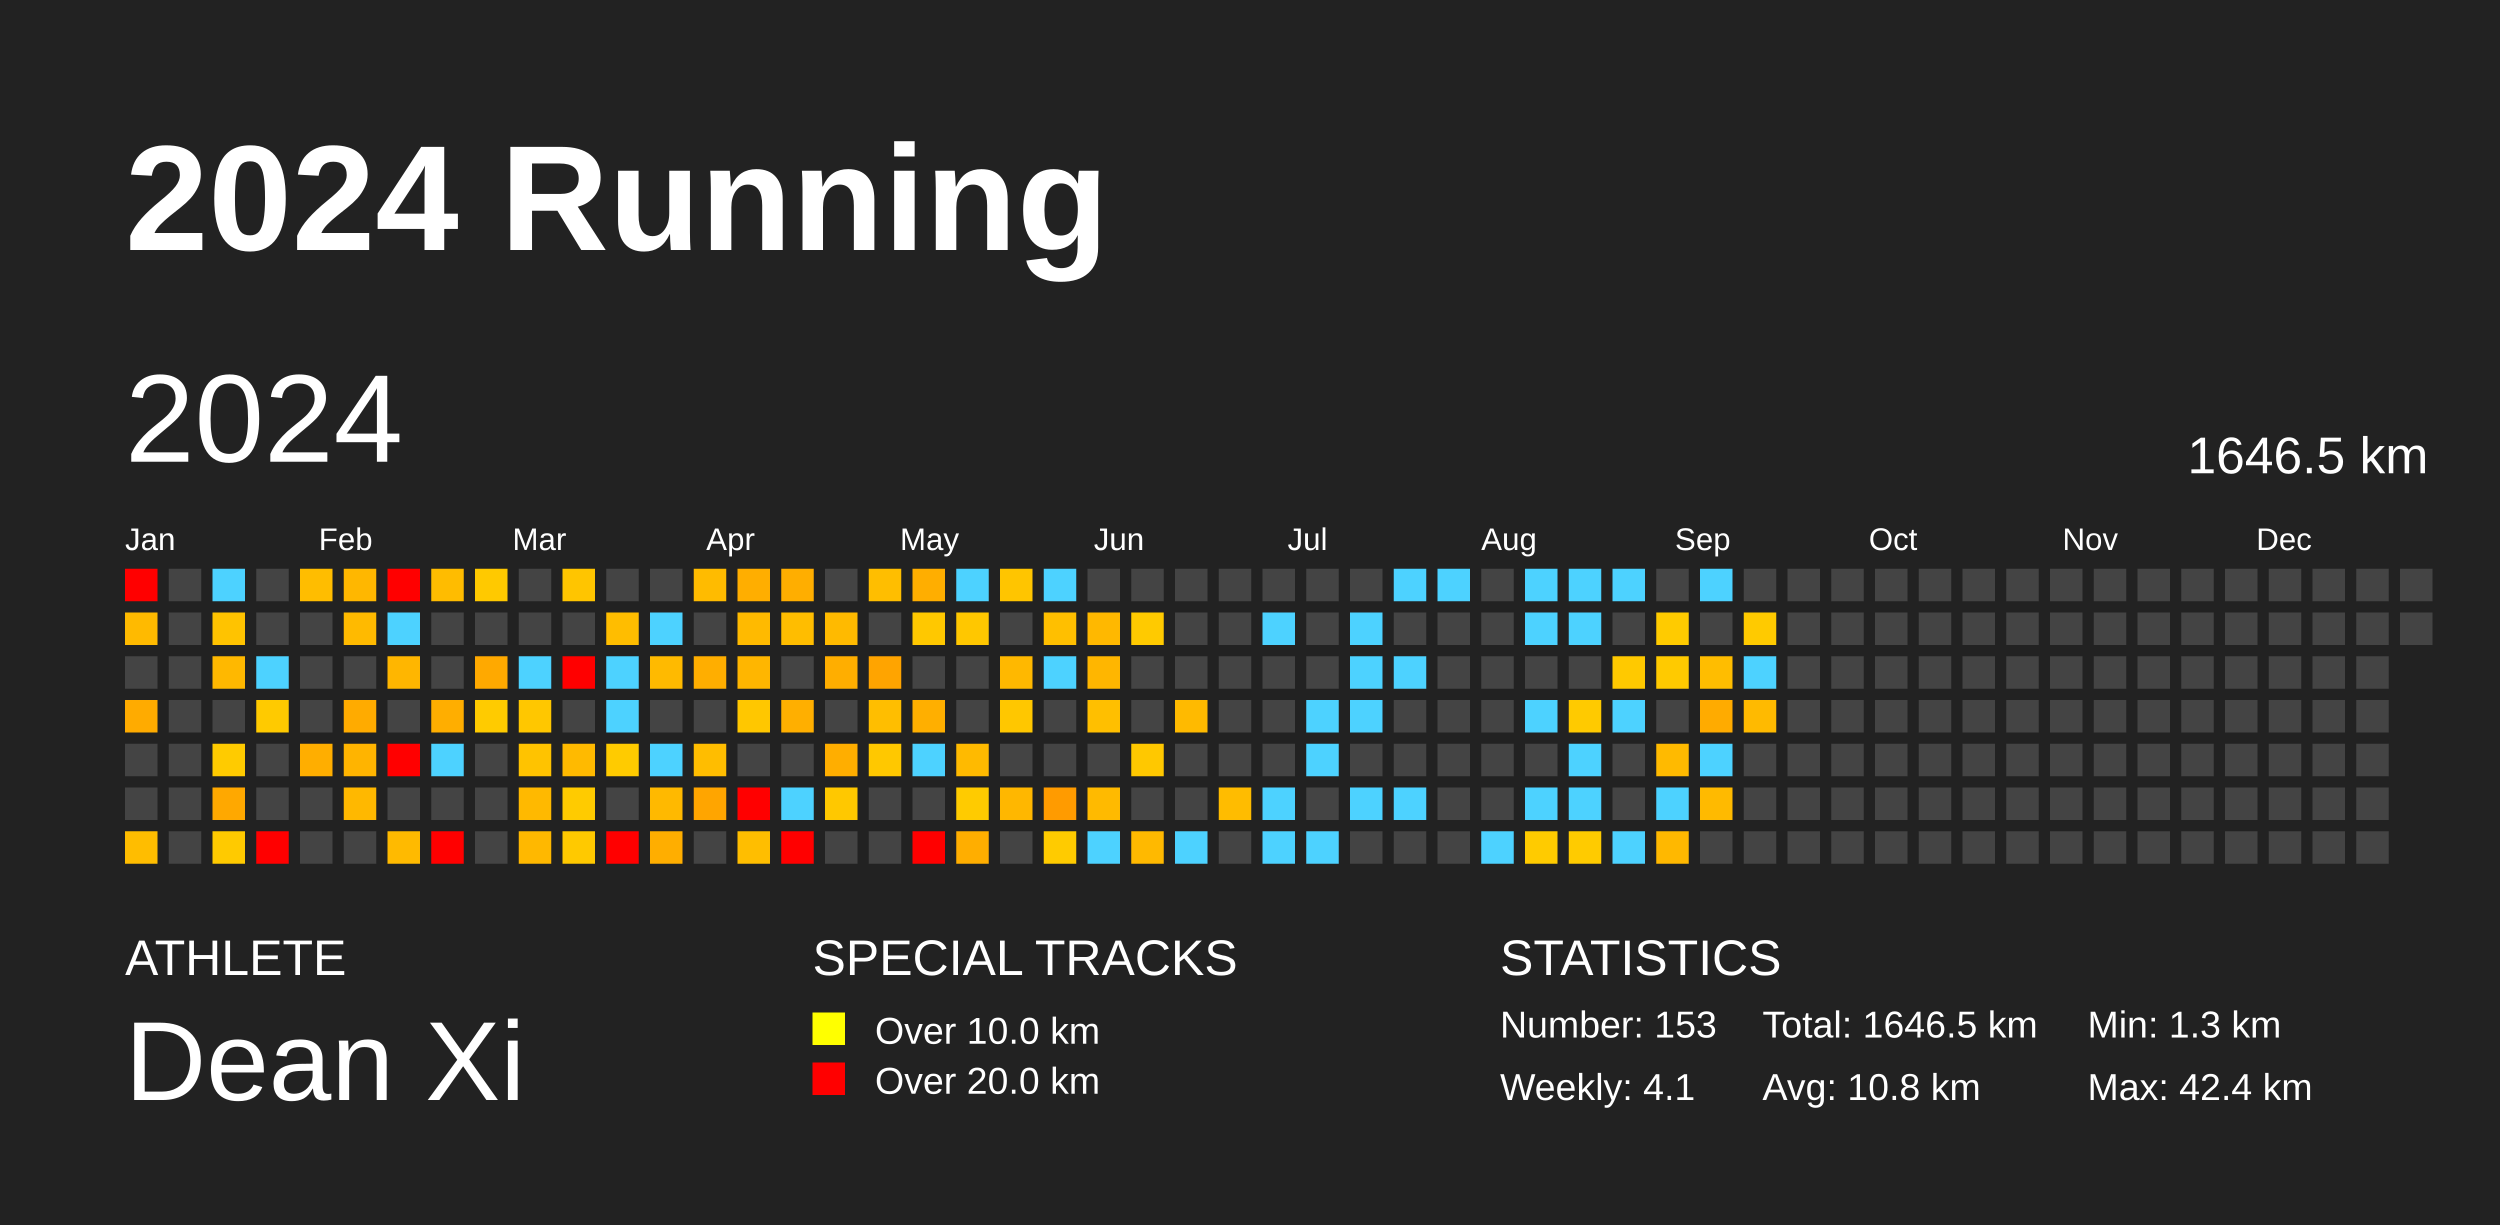
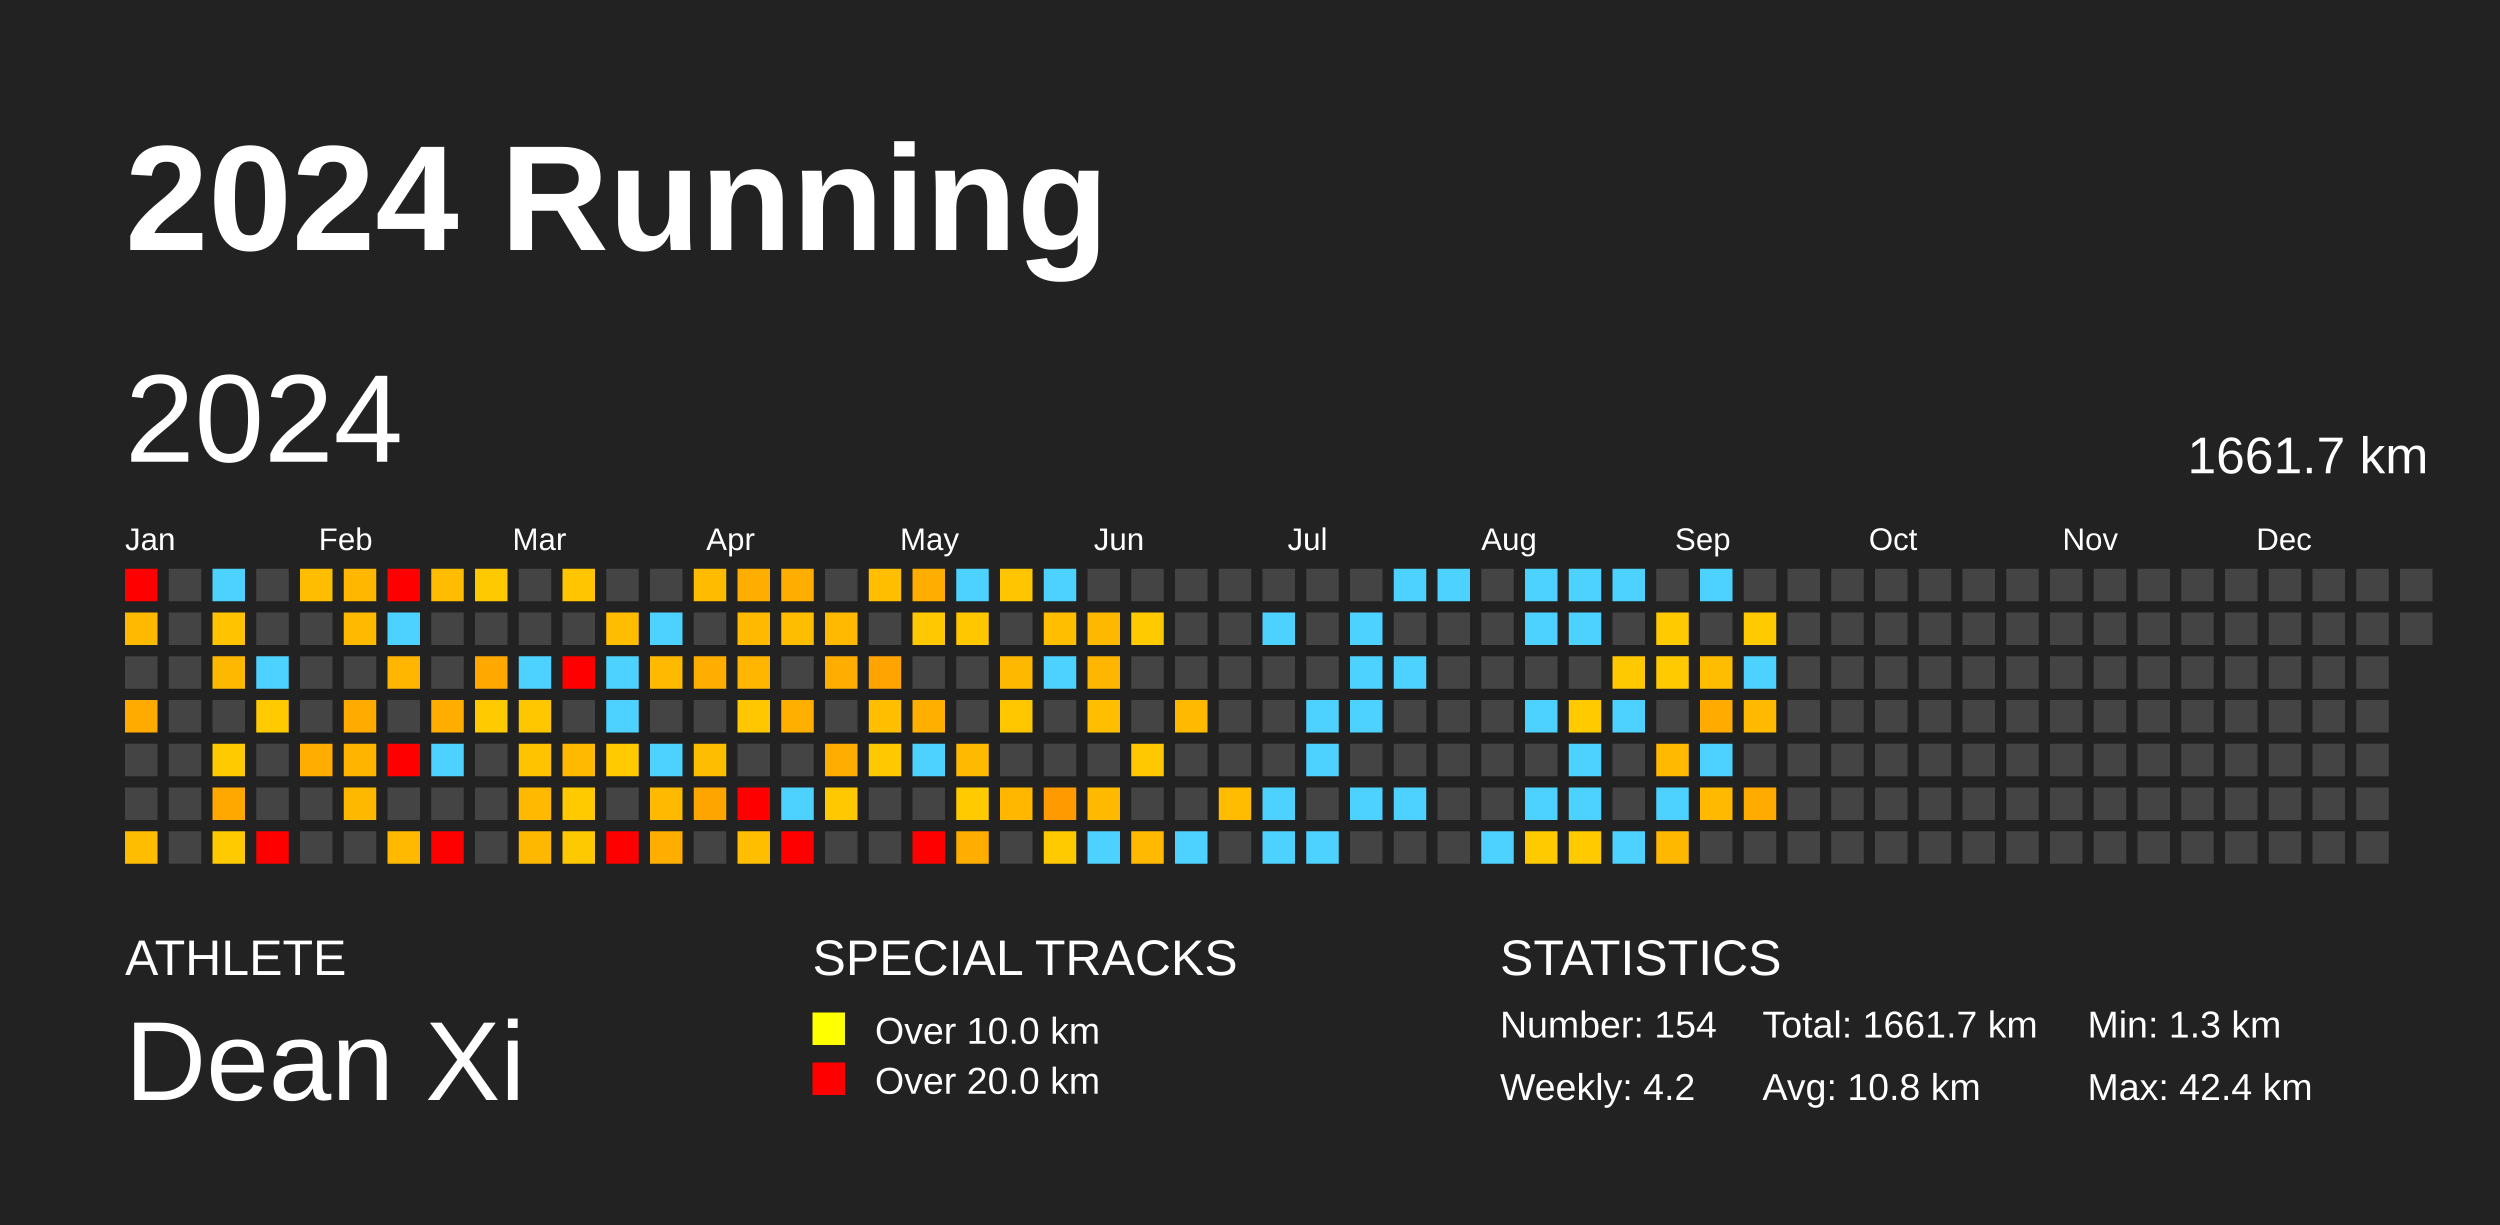
<svg xmlns="http://www.w3.org/2000/svg" baseProfile="full" height="98mm" version="1.1" viewBox="0,0,200,98" width="200mm">
  <defs />
  <rect fill="#222222" height="98" width="200" x="0" y="0" />
  <text fill="#FFFFFF" style="font-size:12px; font-family:Arial; font-weight:bold;" x="10" y="20">2024 Running</text>
  <text fill="#FFFFFF" style="font-size:4px; font-family:Arial" x="10" y="78">ATHLETE</text>
  <text fill="#FFFFFF" style="font-size:9px; font-family:Arial" x="10" y="88">Dean Xi</text>
  <text fill="#FFFFFF" style="font-size:4px; font-family:Arial" x="65" y="78">SPECIAL TRACKS</text>
  <rect fill="yellow" height="2.6" width="2.6" x="65" y="81" />
  <text fill="#FFFFFF" style="font-size:3px; font-family:Arial" x="70" y="83.5">Over 10.0 km</text>
  <rect fill="red" height="2.6" width="2.6" x="65" y="85" />
  <text fill="#FFFFFF" style="font-size:3px; font-family:Arial" x="70" y="87.5">Over 20.0 km</text>
  <text fill="#FFFFFF" style="font-size:4px; font-family:Arial" x="120" y="78">STATISTICS</text>
-   <text fill="#FFFFFF" style="font-size:3px; font-family:Arial" x="120" y="83">Number: 153</text>
-   <text fill="#FFFFFF" style="font-size:3px; font-family:Arial" x="120" y="88">Weekly: 4.1</text>
-   <text fill="#FFFFFF" style="font-size:3px; font-family:Arial" x="141" y="83">Total: 1646.5 km</text>
+   <text fill="#FFFFFF" style="font-size:3px; font-family:Arial" x="120" y="83">Number: 154</text>
+   <text fill="#FFFFFF" style="font-size:3px; font-family:Arial" x="120" y="88">Weekly: 4.2</text>
+   <text fill="#FFFFFF" style="font-size:3px; font-family:Arial" x="141" y="83">Total: 1661.7 km</text>
  <text fill="#FFFFFF" style="font-size:3px; font-family:Arial" x="141" y="88">Avg: 10.8 km</text>
  <text fill="#FFFFFF" style="font-size:3px; font-family:Arial" x="167" y="83">Min: 1.3 km</text>
  <text fill="#FFFFFF" style="font-size:3px; font-family:Arial" x="167" y="88">Max: 42.4 km</text>
  <text dominant-baseline="hanging" fill="#FFFFFF" style="font-size:10.0px; font-family:Arial;" x="10" y="30">2024</text>
-   <text dominant-baseline="hanging" fill="#FFFFFF" style="font-size:4.125px; font-family:Arial;" x="175" y="35">1646.5 km</text>
+   <text dominant-baseline="hanging" fill="#FFFFFF" style="font-size:4.125px; font-family:Arial;" x="175" y="35">1661.7 km</text>
  <text fill="#FFFFFF" style="font-size:2.5px; font-family:Arial" x="10.0" y="44">Jan</text>
  <text fill="#FFFFFF" style="font-size:2.5px; font-family:Arial" x="25.5" y="44">Feb</text>
  <text fill="#FFFFFF" style="font-size:2.5px; font-family:Arial" x="41.0" y="44">Mar</text>
  <text fill="#FFFFFF" style="font-size:2.5px; font-family:Arial" x="56.5" y="44">Apr</text>
  <text fill="#FFFFFF" style="font-size:2.5px; font-family:Arial" x="72.0" y="44">May</text>
  <text fill="#FFFFFF" style="font-size:2.5px; font-family:Arial" x="87.5" y="44">Jun</text>
  <text fill="#FFFFFF" style="font-size:2.5px; font-family:Arial" x="103.0" y="44">Jul</text>
  <text fill="#FFFFFF" style="font-size:2.5px; font-family:Arial" x="118.5" y="44">Aug</text>
  <text fill="#FFFFFF" style="font-size:2.5px; font-family:Arial" x="134.0" y="44">Sep</text>
  <text fill="#FFFFFF" style="font-size:2.5px; font-family:Arial" x="149.5" y="44">Oct</text>
  <text fill="#FFFFFF" style="font-size:2.5px; font-family:Arial" x="165.0" y="44">Nov</text>
  <text fill="#FFFFFF" style="font-size:2.5px; font-family:Arial" x="180.5" y="44">Dec</text>
  <rect fill="red" height="2.6" width="2.6" x="10.0" y="45.5" />
  <rect fill="#ffba00" height="2.6" width="2.6" x="10.0" y="49.0" />
  <rect fill="#444444" height="2.6" width="2.6" x="10.0" y="52.5" />
  <rect fill="#ffab00" height="2.6" width="2.6" x="10.0" y="56.0" />
  <rect fill="#444444" height="2.6" width="2.6" x="10.0" y="59.5" />
  <rect fill="#444444" height="2.6" width="2.6" x="10.0" y="63.0" />
  <rect fill="#ffbd00" height="2.6" width="2.6" x="10.0" y="66.5" />
  <rect fill="#444444" height="2.6" width="2.6" x="13.5" y="45.5" />
  <rect fill="#444444" height="2.6" width="2.6" x="13.5" y="49.0" />
  <rect fill="#444444" height="2.6" width="2.6" x="13.5" y="52.5" />
  <rect fill="#444444" height="2.6" width="2.6" x="13.5" y="56.0" />
  <rect fill="#444444" height="2.6" width="2.6" x="13.5" y="59.5" />
  <rect fill="#444444" height="2.6" width="2.6" x="13.5" y="63.0" />
  <rect fill="#444444" height="2.6" width="2.6" x="13.5" y="66.5" />
  <rect fill="#4dd2ff" height="2.6" width="2.6" x="17.0" y="45.5" />
  <rect fill="#ffc300" height="2.6" width="2.6" x="17.0" y="49.0" />
  <rect fill="#ffb800" height="2.6" width="2.6" x="17.0" y="52.5" />
  <rect fill="#444444" height="2.6" width="2.6" x="17.0" y="56.0" />
  <rect fill="#ffcb00" height="2.6" width="2.6" x="17.0" y="59.5" />
  <rect fill="#ffa800" height="2.6" width="2.6" x="17.0" y="63.0" />
  <rect fill="#ffca00" height="2.6" width="2.6" x="17.0" y="66.5" />
  <rect fill="#444444" height="2.6" width="2.6" x="20.5" y="45.5" />
  <rect fill="#444444" height="2.6" width="2.6" x="20.5" y="49.0" />
  <rect fill="#4dd2ff" height="2.6" width="2.6" x="20.5" y="52.5" />
  <rect fill="#ffca00" height="2.6" width="2.6" x="20.5" y="56.0" />
  <rect fill="#444444" height="2.6" width="2.6" x="20.5" y="59.5" />
  <rect fill="#444444" height="2.6" width="2.6" x="20.5" y="63.0" />
  <rect fill="red" height="2.6" width="2.6" x="20.5" y="66.5" />
  <rect fill="#ffbd00" height="2.6" width="2.6" x="24.0" y="45.5" />
  <rect fill="#444444" height="2.6" width="2.6" x="24.0" y="49.0" />
  <rect fill="#444444" height="2.6" width="2.6" x="24.0" y="52.5" />
  <rect fill="#444444" height="2.6" width="2.6" x="24.0" y="56.0" />
  <rect fill="#ffae00" height="2.6" width="2.6" x="24.0" y="59.5" />
  <rect fill="#444444" height="2.6" width="2.6" x="24.0" y="63.0" />
  <rect fill="#444444" height="2.6" width="2.6" x="24.0" y="66.5" />
  <rect fill="#ffb700" height="2.6" width="2.6" x="27.5" y="45.5" />
  <rect fill="#ffba00" height="2.6" width="2.6" x="27.5" y="49.0" />
  <rect fill="#444444" height="2.6" width="2.6" x="27.5" y="52.5" />
  <rect fill="#ffab00" height="2.6" width="2.6" x="27.5" y="56.0" />
  <rect fill="#ffb400" height="2.6" width="2.6" x="27.5" y="59.5" />
  <rect fill="#ffb800" height="2.6" width="2.6" x="27.5" y="63.0" />
  <rect fill="#444444" height="2.6" width="2.6" x="27.5" y="66.5" />
  <rect fill="red" height="2.6" width="2.6" x="31.0" y="45.5" />
  <rect fill="#4dd2ff" height="2.6" width="2.6" x="31.0" y="49.0" />
  <rect fill="#ffb600" height="2.6" width="2.6" x="31.0" y="52.5" />
  <rect fill="#444444" height="2.6" width="2.6" x="31.0" y="56.0" />
  <rect fill="red" height="2.6" width="2.6" x="31.0" y="59.5" />
  <rect fill="#444444" height="2.6" width="2.6" x="31.0" y="63.0" />
  <rect fill="#ffba00" height="2.6" width="2.6" x="31.0" y="66.5" />
  <rect fill="#ffbc00" height="2.6" width="2.6" x="34.5" y="45.5" />
  <rect fill="#444444" height="2.6" width="2.6" x="34.5" y="49.0" />
  <rect fill="#444444" height="2.6" width="2.6" x="34.5" y="52.5" />
  <rect fill="#ffae00" height="2.6" width="2.6" x="34.5" y="56.0" />
  <rect fill="#4dd2ff" height="2.6" width="2.6" x="34.5" y="59.5" />
  <rect fill="#444444" height="2.6" width="2.6" x="34.5" y="63.0" />
  <rect fill="red" height="2.6" width="2.6" x="34.5" y="66.5" />
  <rect fill="#ffc900" height="2.6" width="2.6" x="38.0" y="45.5" />
  <rect fill="#444444" height="2.6" width="2.6" x="38.0" y="49.0" />
  <rect fill="#ffa900" height="2.6" width="2.6" x="38.0" y="52.5" />
  <rect fill="#ffcb00" height="2.6" width="2.6" x="38.0" y="56.0" />
  <rect fill="#444444" height="2.6" width="2.6" x="38.0" y="59.5" />
  <rect fill="#444444" height="2.6" width="2.6" x="38.0" y="63.0" />
  <rect fill="#444444" height="2.6" width="2.6" x="38.0" y="66.5" />
  <rect fill="#444444" height="2.6" width="2.6" x="41.5" y="45.5" />
  <rect fill="#444444" height="2.6" width="2.6" x="41.5" y="49.0" />
  <rect fill="#4dd2ff" height="2.6" width="2.6" x="41.5" y="52.5" />
  <rect fill="#ffc700" height="2.6" width="2.6" x="41.5" y="56.0" />
  <rect fill="#ffc300" height="2.6" width="2.6" x="41.5" y="59.5" />
  <rect fill="#ffb900" height="2.6" width="2.6" x="41.5" y="63.0" />
  <rect fill="#ffb800" height="2.6" width="2.6" x="41.5" y="66.5" />
  <rect fill="#ffc500" height="2.6" width="2.6" x="45.0" y="45.5" />
  <rect fill="#444444" height="2.6" width="2.6" x="45.0" y="49.0" />
  <rect fill="red" height="2.6" width="2.6" x="45.0" y="52.5" />
  <rect fill="#444444" height="2.6" width="2.6" x="45.0" y="56.0" />
  <rect fill="#ffba00" height="2.6" width="2.6" x="45.0" y="59.5" />
  <rect fill="#ffcb00" height="2.6" width="2.6" x="45.0" y="63.0" />
  <rect fill="#ffc900" height="2.6" width="2.6" x="45.0" y="66.5" />
  <rect fill="#444444" height="2.6" width="2.6" x="48.5" y="45.5" />
  <rect fill="#ffbd00" height="2.6" width="2.6" x="48.5" y="49.0" />
  <rect fill="#4dd2ff" height="2.6" width="2.6" x="48.5" y="52.5" />
  <rect fill="#4dd2ff" height="2.6" width="2.6" x="48.5" y="56.0" />
  <rect fill="#ffcb00" height="2.6" width="2.6" x="48.5" y="59.5" />
  <rect fill="#444444" height="2.6" width="2.6" x="48.5" y="63.0" />
  <rect fill="red" height="2.6" width="2.6" x="48.5" y="66.5" />
  <rect fill="#444444" height="2.6" width="2.6" x="52.0" y="45.5" />
  <rect fill="#4dd2ff" height="2.6" width="2.6" x="52.0" y="49.0" />
  <rect fill="#ffba00" height="2.6" width="2.6" x="52.0" y="52.5" />
  <rect fill="#444444" height="2.6" width="2.6" x="52.0" y="56.0" />
  <rect fill="#4dd2ff" height="2.6" width="2.6" x="52.0" y="59.5" />
  <rect fill="#ffb900" height="2.6" width="2.6" x="52.0" y="63.0" />
  <rect fill="#ffae00" height="2.6" width="2.6" x="52.0" y="66.5" />
  <rect fill="#ffbb00" height="2.6" width="2.6" x="55.5" y="45.5" />
  <rect fill="#444444" height="2.6" width="2.6" x="55.5" y="49.0" />
  <rect fill="#ffae00" height="2.6" width="2.6" x="55.5" y="52.5" />
  <rect fill="#444444" height="2.6" width="2.6" x="55.5" y="56.0" />
  <rect fill="#ffbd00" height="2.6" width="2.6" x="55.5" y="59.5" />
  <rect fill="#ffa500" height="2.6" width="2.6" x="55.5" y="63.0" />
  <rect fill="#444444" height="2.6" width="2.6" x="55.5" y="66.5" />
  <rect fill="#ffae00" height="2.6" width="2.6" x="59.0" y="45.5" />
  <rect fill="#ffba00" height="2.6" width="2.6" x="59.0" y="49.0" />
  <rect fill="#ffb600" height="2.6" width="2.6" x="59.0" y="52.5" />
  <rect fill="#ffc700" height="2.6" width="2.6" x="59.0" y="56.0" />
  <rect fill="#444444" height="2.6" width="2.6" x="59.0" y="59.5" />
  <rect fill="red" height="2.6" width="2.6" x="59.0" y="63.0" />
  <rect fill="#ffbe00" height="2.6" width="2.6" x="59.0" y="66.5" />
  <rect fill="#ffae00" height="2.6" width="2.6" x="62.5" y="45.5" />
  <rect fill="#ffbd00" height="2.6" width="2.6" x="62.5" y="49.0" />
  <rect fill="#444444" height="2.6" width="2.6" x="62.5" y="52.5" />
  <rect fill="#ffaf00" height="2.6" width="2.6" x="62.5" y="56.0" />
  <rect fill="#444444" height="2.6" width="2.6" x="62.5" y="59.5" />
  <rect fill="#4dd2ff" height="2.6" width="2.6" x="62.5" y="63.0" />
  <rect fill="red" height="2.6" width="2.6" x="62.5" y="66.5" />
  <rect fill="#444444" height="2.6" width="2.6" x="66.0" y="45.5" />
  <rect fill="#ffba00" height="2.6" width="2.6" x="66.0" y="49.0" />
  <rect fill="#ffae00" height="2.6" width="2.6" x="66.0" y="52.5" />
  <rect fill="#444444" height="2.6" width="2.6" x="66.0" y="56.0" />
  <rect fill="#ffae00" height="2.6" width="2.6" x="66.0" y="59.5" />
  <rect fill="#ffc800" height="2.6" width="2.6" x="66.0" y="63.0" />
  <rect fill="#444444" height="2.6" width="2.6" x="66.0" y="66.5" />
  <rect fill="#ffbe00" height="2.6" width="2.6" x="69.5" y="45.5" />
  <rect fill="#444444" height="2.6" width="2.6" x="69.5" y="49.0" />
  <rect fill="#ffa400" height="2.6" width="2.6" x="69.5" y="52.5" />
  <rect fill="#ffbe00" height="2.6" width="2.6" x="69.5" y="56.0" />
  <rect fill="#ffc800" height="2.6" width="2.6" x="69.5" y="59.5" />
  <rect fill="#444444" height="2.6" width="2.6" x="69.5" y="63.0" />
  <rect fill="#444444" height="2.6" width="2.6" x="69.5" y="66.5" />
  <rect fill="#ffae00" height="2.6" width="2.6" x="73.0" y="45.5" />
  <rect fill="#ffc800" height="2.6" width="2.6" x="73.0" y="49.0" />
  <rect fill="#444444" height="2.6" width="2.6" x="73.0" y="52.5" />
  <rect fill="#ffaf00" height="2.6" width="2.6" x="73.0" y="56.0" />
  <rect fill="#4dd2ff" height="2.6" width="2.6" x="73.0" y="59.5" />
  <rect fill="#444444" height="2.6" width="2.6" x="73.0" y="63.0" />
  <rect fill="red" height="2.6" width="2.6" x="73.0" y="66.5" />
  <rect fill="#4dd2ff" height="2.6" width="2.6" x="76.5" y="45.5" />
  <rect fill="#ffc700" height="2.6" width="2.6" x="76.5" y="49.0" />
  <rect fill="#444444" height="2.6" width="2.6" x="76.5" y="52.5" />
  <rect fill="#444444" height="2.6" width="2.6" x="76.5" y="56.0" />
  <rect fill="#ffba00" height="2.6" width="2.6" x="76.5" y="59.5" />
  <rect fill="#ffcb00" height="2.6" width="2.6" x="76.5" y="63.0" />
  <rect fill="#ffae00" height="2.6" width="2.6" x="76.5" y="66.5" />
  <rect fill="#ffc500" height="2.6" width="2.6" x="80.0" y="45.5" />
  <rect fill="#444444" height="2.6" width="2.6" x="80.0" y="49.0" />
  <rect fill="#ffb800" height="2.6" width="2.6" x="80.0" y="52.5" />
  <rect fill="#ffc700" height="2.6" width="2.6" x="80.0" y="56.0" />
  <rect fill="#444444" height="2.6" width="2.6" x="80.0" y="59.5" />
  <rect fill="#ffb700" height="2.6" width="2.6" x="80.0" y="63.0" />
  <rect fill="#444444" height="2.6" width="2.6" x="80.0" y="66.5" />
  <rect fill="#4dd2ff" height="2.6" width="2.6" x="83.5" y="45.5" />
  <rect fill="#ffbf00" height="2.6" width="2.6" x="83.5" y="49.0" />
  <rect fill="#4dd2ff" height="2.6" width="2.6" x="83.5" y="52.5" />
  <rect fill="#444444" height="2.6" width="2.6" x="83.5" y="56.0" />
  <rect fill="#444444" height="2.6" width="2.6" x="83.5" y="59.5" />
  <rect fill="#ff9b00" height="2.6" width="2.6" x="83.5" y="63.0" />
  <rect fill="#ffcb00" height="2.6" width="2.6" x="83.5" y="66.5" />
  <rect fill="#444444" height="2.6" width="2.6" x="87.0" y="45.5" />
  <rect fill="#ffb800" height="2.6" width="2.6" x="87.0" y="49.0" />
  <rect fill="#ffb600" height="2.6" width="2.6" x="87.0" y="52.5" />
  <rect fill="#ffbf00" height="2.6" width="2.6" x="87.0" y="56.0" />
  <rect fill="#444444" height="2.6" width="2.6" x="87.0" y="59.5" />
  <rect fill="#ffba00" height="2.6" width="2.6" x="87.0" y="63.0" />
  <rect fill="#4dd2ff" height="2.6" width="2.6" x="87.0" y="66.5" />
  <rect fill="#444444" height="2.6" width="2.6" x="90.5" y="45.5" />
  <rect fill="#ffca00" height="2.6" width="2.6" x="90.5" y="49.0" />
  <rect fill="#444444" height="2.6" width="2.6" x="90.5" y="52.5" />
  <rect fill="#444444" height="2.6" width="2.6" x="90.5" y="56.0" />
  <rect fill="#ffc800" height="2.6" width="2.6" x="90.5" y="59.5" />
  <rect fill="#444444" height="2.6" width="2.6" x="90.5" y="63.0" />
  <rect fill="#ffb900" height="2.6" width="2.6" x="90.5" y="66.5" />
  <rect fill="#444444" height="2.6" width="2.6" x="94.0" y="45.5" />
  <rect fill="#444444" height="2.6" width="2.6" x="94.0" y="49.0" />
  <rect fill="#444444" height="2.6" width="2.6" x="94.0" y="52.5" />
  <rect fill="#ffba00" height="2.6" width="2.6" x="94.0" y="56.0" />
  <rect fill="#444444" height="2.6" width="2.6" x="94.0" y="59.5" />
  <rect fill="#444444" height="2.6" width="2.6" x="94.0" y="63.0" />
  <rect fill="#4dd2ff" height="2.6" width="2.6" x="94.0" y="66.5" />
  <rect fill="#444444" height="2.6" width="2.6" x="97.5" y="45.5" />
  <rect fill="#444444" height="2.6" width="2.6" x="97.5" y="49.0" />
  <rect fill="#444444" height="2.6" width="2.6" x="97.5" y="52.5" />
  <rect fill="#444444" height="2.6" width="2.6" x="97.5" y="56.0" />
  <rect fill="#444444" height="2.6" width="2.6" x="97.5" y="59.5" />
  <rect fill="#ffbc00" height="2.6" width="2.6" x="97.5" y="63.0" />
  <rect fill="#444444" height="2.6" width="2.6" x="97.5" y="66.5" />
  <rect fill="#444444" height="2.6" width="2.6" x="101.0" y="45.5" />
  <rect fill="#4dd2ff" height="2.6" width="2.6" x="101.0" y="49.0" />
  <rect fill="#444444" height="2.6" width="2.6" x="101.0" y="52.5" />
  <rect fill="#444444" height="2.6" width="2.6" x="101.0" y="56.0" />
  <rect fill="#444444" height="2.6" width="2.6" x="101.0" y="59.5" />
  <rect fill="#4dd2ff" height="2.6" width="2.6" x="101.0" y="63.0" />
  <rect fill="#4dd2ff" height="2.6" width="2.6" x="101.0" y="66.5" />
  <rect fill="#444444" height="2.6" width="2.6" x="104.5" y="45.5" />
  <rect fill="#444444" height="2.6" width="2.6" x="104.5" y="49.0" />
  <rect fill="#444444" height="2.6" width="2.6" x="104.5" y="52.5" />
  <rect fill="#4dd2ff" height="2.6" width="2.6" x="104.5" y="56.0" />
  <rect fill="#4dd2ff" height="2.6" width="2.6" x="104.5" y="59.5" />
  <rect fill="#444444" height="2.6" width="2.6" x="104.5" y="63.0" />
  <rect fill="#4dd2ff" height="2.6" width="2.6" x="104.5" y="66.5" />
  <rect fill="#444444" height="2.6" width="2.6" x="108.0" y="45.5" />
  <rect fill="#4dd2ff" height="2.6" width="2.6" x="108.0" y="49.0" />
  <rect fill="#4dd2ff" height="2.6" width="2.6" x="108.0" y="52.5" />
  <rect fill="#4dd2ff" height="2.6" width="2.6" x="108.0" y="56.0" />
  <rect fill="#444444" height="2.6" width="2.6" x="108.0" y="59.5" />
  <rect fill="#4dd2ff" height="2.6" width="2.6" x="108.0" y="63.0" />
  <rect fill="#444444" height="2.6" width="2.6" x="108.0" y="66.5" />
  <rect fill="#4dd2ff" height="2.6" width="2.6" x="111.5" y="45.5" />
  <rect fill="#444444" height="2.6" width="2.6" x="111.5" y="49.0" />
  <rect fill="#4dd2ff" height="2.6" width="2.6" x="111.5" y="52.5" />
  <rect fill="#444444" height="2.6" width="2.6" x="111.5" y="56.0" />
  <rect fill="#444444" height="2.6" width="2.6" x="111.5" y="59.5" />
  <rect fill="#4dd2ff" height="2.6" width="2.6" x="111.5" y="63.0" />
  <rect fill="#444444" height="2.6" width="2.6" x="111.5" y="66.5" />
  <rect fill="#4dd2ff" height="2.6" width="2.6" x="115.0" y="45.5" />
  <rect fill="#444444" height="2.6" width="2.6" x="115.0" y="49.0" />
  <rect fill="#444444" height="2.6" width="2.6" x="115.0" y="52.5" />
  <rect fill="#444444" height="2.6" width="2.6" x="115.0" y="56.0" />
  <rect fill="#444444" height="2.6" width="2.6" x="115.0" y="59.5" />
  <rect fill="#444444" height="2.6" width="2.6" x="115.0" y="63.0" />
  <rect fill="#444444" height="2.6" width="2.6" x="115.0" y="66.5" />
  <rect fill="#444444" height="2.6" width="2.6" x="118.5" y="45.5" />
  <rect fill="#444444" height="2.6" width="2.6" x="118.5" y="49.0" />
  <rect fill="#444444" height="2.6" width="2.6" x="118.5" y="52.5" />
  <rect fill="#444444" height="2.6" width="2.6" x="118.5" y="56.0" />
  <rect fill="#444444" height="2.6" width="2.6" x="118.5" y="59.5" />
  <rect fill="#444444" height="2.6" width="2.6" x="118.5" y="63.0" />
  <rect fill="#4dd2ff" height="2.6" width="2.6" x="118.5" y="66.5" />
  <rect fill="#4dd2ff" height="2.6" width="2.6" x="122.0" y="45.5" />
  <rect fill="#4dd2ff" height="2.6" width="2.6" x="122.0" y="49.0" />
  <rect fill="#444444" height="2.6" width="2.6" x="122.0" y="52.5" />
  <rect fill="#4dd2ff" height="2.6" width="2.6" x="122.0" y="56.0" />
  <rect fill="#444444" height="2.6" width="2.6" x="122.0" y="59.5" />
  <rect fill="#4dd2ff" height="2.6" width="2.6" x="122.0" y="63.0" />
  <rect fill="#ffcb00" height="2.6" width="2.6" x="122.0" y="66.5" />
  <rect fill="#4dd2ff" height="2.6" width="2.6" x="125.5" y="45.5" />
  <rect fill="#4dd2ff" height="2.6" width="2.6" x="125.5" y="49.0" />
  <rect fill="#444444" height="2.6" width="2.6" x="125.5" y="52.5" />
  <rect fill="#ffca00" height="2.6" width="2.6" x="125.5" y="56.0" />
  <rect fill="#4dd2ff" height="2.6" width="2.6" x="125.5" y="59.5" />
  <rect fill="#4dd2ff" height="2.6" width="2.6" x="125.5" y="63.0" />
  <rect fill="#ffcb00" height="2.6" width="2.6" x="125.5" y="66.5" />
  <rect fill="#4dd2ff" height="2.6" width="2.6" x="129.0" y="45.5" />
  <rect fill="#444444" height="2.6" width="2.6" x="129.0" y="49.0" />
  <rect fill="#ffc900" height="2.6" width="2.6" x="129.0" y="52.5" />
  <rect fill="#4dd2ff" height="2.6" width="2.6" x="129.0" y="56.0" />
  <rect fill="#444444" height="2.6" width="2.6" x="129.0" y="59.5" />
  <rect fill="#444444" height="2.6" width="2.6" x="129.0" y="63.0" />
  <rect fill="#4dd2ff" height="2.6" width="2.6" x="129.0" y="66.5" />
  <rect fill="#444444" height="2.6" width="2.6" x="132.5" y="45.5" />
  <rect fill="#ffcb00" height="2.6" width="2.6" x="132.5" y="49.0" />
  <rect fill="#ffca00" height="2.6" width="2.6" x="132.5" y="52.5" />
  <rect fill="#444444" height="2.6" width="2.6" x="132.5" y="56.0" />
  <rect fill="#ffba00" height="2.6" width="2.6" x="132.5" y="59.5" />
  <rect fill="#4dd2ff" height="2.6" width="2.6" x="132.5" y="63.0" />
  <rect fill="#ffb800" height="2.6" width="2.6" x="132.5" y="66.5" />
  <rect fill="#4dd2ff" height="2.6" width="2.6" x="136.0" y="45.5" />
  <rect fill="#444444" height="2.6" width="2.6" x="136.0" y="49.0" />
  <rect fill="#ffbd00" height="2.6" width="2.6" x="136.0" y="52.5" />
  <rect fill="#ffab00" height="2.6" width="2.6" x="136.0" y="56.0" />
  <rect fill="#4dd2ff" height="2.6" width="2.6" x="136.0" y="59.5" />
  <rect fill="#ffba00" height="2.6" width="2.6" x="136.0" y="63.0" />
  <rect fill="#444444" height="2.6" width="2.6" x="136.0" y="66.5" />
  <rect fill="#444444" height="2.6" width="2.6" x="139.5" y="45.5" />
  <rect fill="#ffca00" height="2.6" width="2.6" x="139.5" y="49.0" />
  <rect fill="#4dd2ff" height="2.6" width="2.6" x="139.5" y="52.5" />
  <rect fill="#ffba00" height="2.6" width="2.6" x="139.5" y="56.0" />
  <rect fill="#444444" height="2.6" width="2.6" x="139.5" y="59.5" />
-   <rect fill="#444444" height="2.6" width="2.6" x="139.5" y="63.0" />
+   <rect fill="#ffab00" height="2.6" width="2.6" x="139.5" y="63.0" />
  <rect fill="#444444" height="2.6" width="2.6" x="139.5" y="66.5" />
  <rect fill="#444444" height="2.6" width="2.6" x="143.0" y="45.5" />
  <rect fill="#444444" height="2.6" width="2.6" x="143.0" y="49.0" />
  <rect fill="#444444" height="2.6" width="2.6" x="143.0" y="52.5" />
  <rect fill="#444444" height="2.6" width="2.6" x="143.0" y="56.0" />
  <rect fill="#444444" height="2.6" width="2.6" x="143.0" y="59.5" />
  <rect fill="#444444" height="2.6" width="2.6" x="143.0" y="63.0" />
  <rect fill="#444444" height="2.6" width="2.6" x="143.0" y="66.5" />
  <rect fill="#444444" height="2.6" width="2.6" x="146.5" y="45.5" />
  <rect fill="#444444" height="2.6" width="2.6" x="146.5" y="49.0" />
  <rect fill="#444444" height="2.6" width="2.6" x="146.5" y="52.5" />
  <rect fill="#444444" height="2.6" width="2.6" x="146.5" y="56.0" />
  <rect fill="#444444" height="2.6" width="2.6" x="146.5" y="59.5" />
  <rect fill="#444444" height="2.6" width="2.6" x="146.5" y="63.0" />
  <rect fill="#444444" height="2.6" width="2.6" x="146.5" y="66.5" />
  <rect fill="#444444" height="2.6" width="2.6" x="150.0" y="45.5" />
  <rect fill="#444444" height="2.6" width="2.6" x="150.0" y="49.0" />
  <rect fill="#444444" height="2.6" width="2.6" x="150.0" y="52.5" />
  <rect fill="#444444" height="2.6" width="2.6" x="150.0" y="56.0" />
  <rect fill="#444444" height="2.6" width="2.6" x="150.0" y="59.5" />
  <rect fill="#444444" height="2.6" width="2.6" x="150.0" y="63.0" />
  <rect fill="#444444" height="2.6" width="2.6" x="150.0" y="66.5" />
  <rect fill="#444444" height="2.6" width="2.6" x="153.5" y="45.5" />
  <rect fill="#444444" height="2.6" width="2.6" x="153.5" y="49.0" />
  <rect fill="#444444" height="2.6" width="2.6" x="153.5" y="52.5" />
  <rect fill="#444444" height="2.6" width="2.6" x="153.5" y="56.0" />
  <rect fill="#444444" height="2.6" width="2.6" x="153.5" y="59.5" />
  <rect fill="#444444" height="2.6" width="2.6" x="153.5" y="63.0" />
  <rect fill="#444444" height="2.6" width="2.6" x="153.5" y="66.5" />
  <rect fill="#444444" height="2.6" width="2.6" x="157.0" y="45.5" />
  <rect fill="#444444" height="2.6" width="2.6" x="157.0" y="49.0" />
  <rect fill="#444444" height="2.6" width="2.6" x="157.0" y="52.5" />
  <rect fill="#444444" height="2.6" width="2.6" x="157.0" y="56.0" />
  <rect fill="#444444" height="2.6" width="2.6" x="157.0" y="59.5" />
  <rect fill="#444444" height="2.6" width="2.6" x="157.0" y="63.0" />
  <rect fill="#444444" height="2.6" width="2.6" x="157.0" y="66.5" />
  <rect fill="#444444" height="2.6" width="2.6" x="160.5" y="45.5" />
  <rect fill="#444444" height="2.6" width="2.6" x="160.5" y="49.0" />
  <rect fill="#444444" height="2.6" width="2.6" x="160.5" y="52.5" />
  <rect fill="#444444" height="2.6" width="2.6" x="160.5" y="56.0" />
  <rect fill="#444444" height="2.6" width="2.6" x="160.5" y="59.5" />
  <rect fill="#444444" height="2.6" width="2.6" x="160.5" y="63.0" />
  <rect fill="#444444" height="2.6" width="2.6" x="160.5" y="66.5" />
  <rect fill="#444444" height="2.6" width="2.6" x="164.0" y="45.5" />
  <rect fill="#444444" height="2.6" width="2.6" x="164.0" y="49.0" />
  <rect fill="#444444" height="2.6" width="2.6" x="164.0" y="52.5" />
  <rect fill="#444444" height="2.6" width="2.6" x="164.0" y="56.0" />
  <rect fill="#444444" height="2.6" width="2.6" x="164.0" y="59.5" />
  <rect fill="#444444" height="2.6" width="2.6" x="164.0" y="63.0" />
  <rect fill="#444444" height="2.6" width="2.6" x="164.0" y="66.5" />
  <rect fill="#444444" height="2.6" width="2.6" x="167.5" y="45.5" />
  <rect fill="#444444" height="2.6" width="2.6" x="167.5" y="49.0" />
  <rect fill="#444444" height="2.6" width="2.6" x="167.5" y="52.5" />
  <rect fill="#444444" height="2.6" width="2.6" x="167.5" y="56.0" />
  <rect fill="#444444" height="2.6" width="2.6" x="167.5" y="59.5" />
  <rect fill="#444444" height="2.6" width="2.6" x="167.5" y="63.0" />
  <rect fill="#444444" height="2.6" width="2.6" x="167.5" y="66.5" />
  <rect fill="#444444" height="2.6" width="2.6" x="171.0" y="45.5" />
  <rect fill="#444444" height="2.6" width="2.6" x="171.0" y="49.0" />
  <rect fill="#444444" height="2.6" width="2.6" x="171.0" y="52.5" />
  <rect fill="#444444" height="2.6" width="2.6" x="171.0" y="56.0" />
  <rect fill="#444444" height="2.6" width="2.6" x="171.0" y="59.5" />
  <rect fill="#444444" height="2.6" width="2.6" x="171.0" y="63.0" />
  <rect fill="#444444" height="2.6" width="2.6" x="171.0" y="66.5" />
  <rect fill="#444444" height="2.6" width="2.6" x="174.5" y="45.5" />
  <rect fill="#444444" height="2.6" width="2.6" x="174.5" y="49.0" />
  <rect fill="#444444" height="2.6" width="2.6" x="174.5" y="52.5" />
  <rect fill="#444444" height="2.6" width="2.6" x="174.5" y="56.0" />
  <rect fill="#444444" height="2.6" width="2.6" x="174.5" y="59.5" />
  <rect fill="#444444" height="2.6" width="2.6" x="174.5" y="63.0" />
  <rect fill="#444444" height="2.6" width="2.6" x="174.5" y="66.5" />
  <rect fill="#444444" height="2.6" width="2.6" x="178.0" y="45.5" />
  <rect fill="#444444" height="2.6" width="2.6" x="178.0" y="49.0" />
  <rect fill="#444444" height="2.6" width="2.6" x="178.0" y="52.5" />
  <rect fill="#444444" height="2.6" width="2.6" x="178.0" y="56.0" />
  <rect fill="#444444" height="2.6" width="2.6" x="178.0" y="59.5" />
  <rect fill="#444444" height="2.6" width="2.6" x="178.0" y="63.0" />
  <rect fill="#444444" height="2.6" width="2.6" x="178.0" y="66.5" />
  <rect fill="#444444" height="2.6" width="2.6" x="181.5" y="45.5" />
  <rect fill="#444444" height="2.6" width="2.6" x="181.5" y="49.0" />
  <rect fill="#444444" height="2.6" width="2.6" x="181.5" y="52.5" />
  <rect fill="#444444" height="2.6" width="2.6" x="181.5" y="56.0" />
  <rect fill="#444444" height="2.6" width="2.6" x="181.5" y="59.5" />
  <rect fill="#444444" height="2.6" width="2.6" x="181.5" y="63.0" />
  <rect fill="#444444" height="2.6" width="2.6" x="181.5" y="66.5" />
  <rect fill="#444444" height="2.6" width="2.6" x="185.0" y="45.5" />
  <rect fill="#444444" height="2.6" width="2.6" x="185.0" y="49.0" />
  <rect fill="#444444" height="2.6" width="2.6" x="185.0" y="52.5" />
  <rect fill="#444444" height="2.6" width="2.6" x="185.0" y="56.0" />
  <rect fill="#444444" height="2.6" width="2.6" x="185.0" y="59.5" />
  <rect fill="#444444" height="2.6" width="2.6" x="185.0" y="63.0" />
  <rect fill="#444444" height="2.6" width="2.6" x="185.0" y="66.5" />
  <rect fill="#444444" height="2.6" width="2.6" x="188.5" y="45.5" />
  <rect fill="#444444" height="2.6" width="2.6" x="188.5" y="49.0" />
  <rect fill="#444444" height="2.6" width="2.6" x="188.5" y="52.5" />
  <rect fill="#444444" height="2.6" width="2.6" x="188.5" y="56.0" />
  <rect fill="#444444" height="2.6" width="2.6" x="188.5" y="59.5" />
  <rect fill="#444444" height="2.6" width="2.6" x="188.5" y="63.0" />
  <rect fill="#444444" height="2.6" width="2.6" x="188.5" y="66.5" />
  <rect fill="#444444" height="2.6" width="2.6" x="192.0" y="45.5" />
  <rect fill="#444444" height="2.6" width="2.6" x="192.0" y="49.0" />
</svg>
